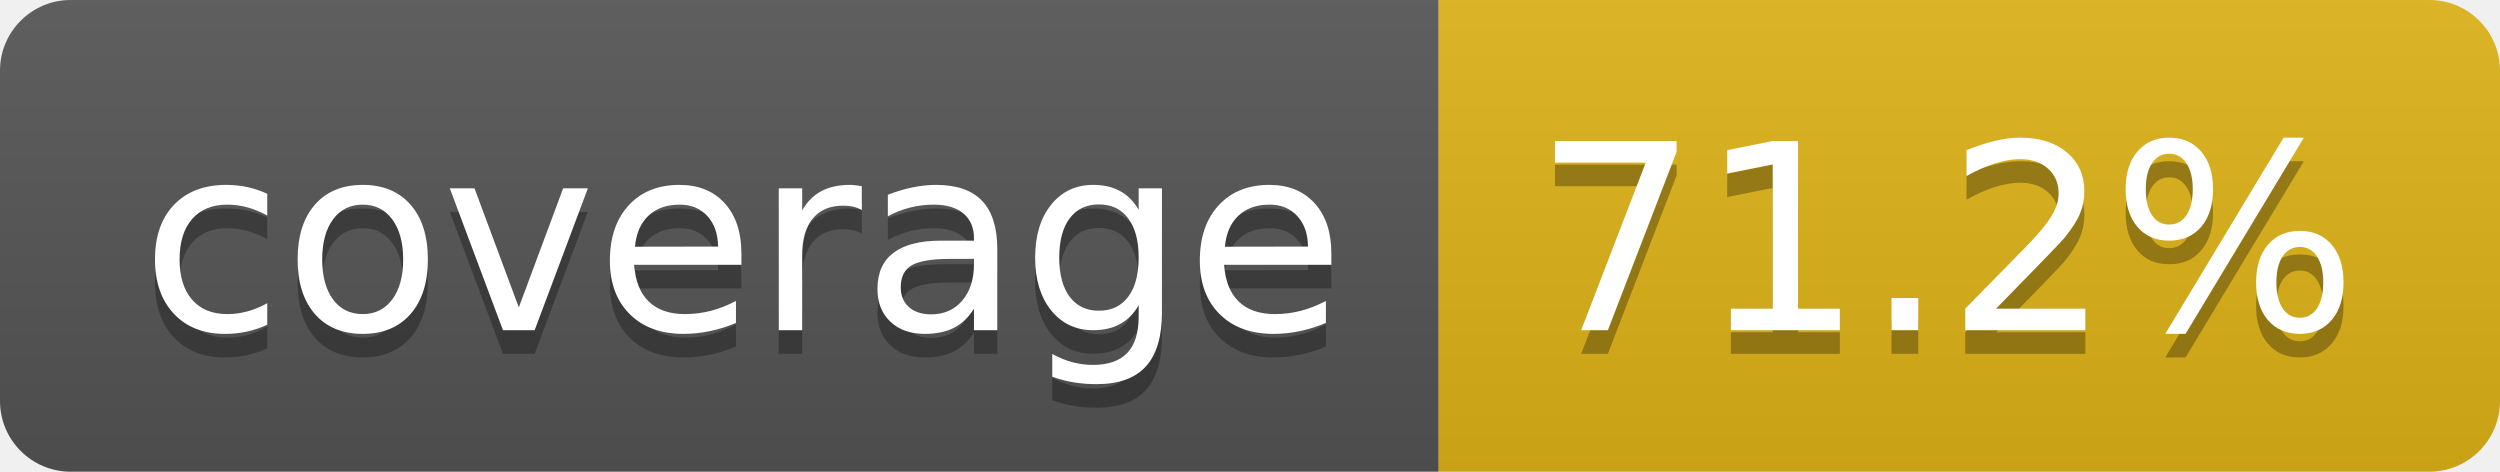
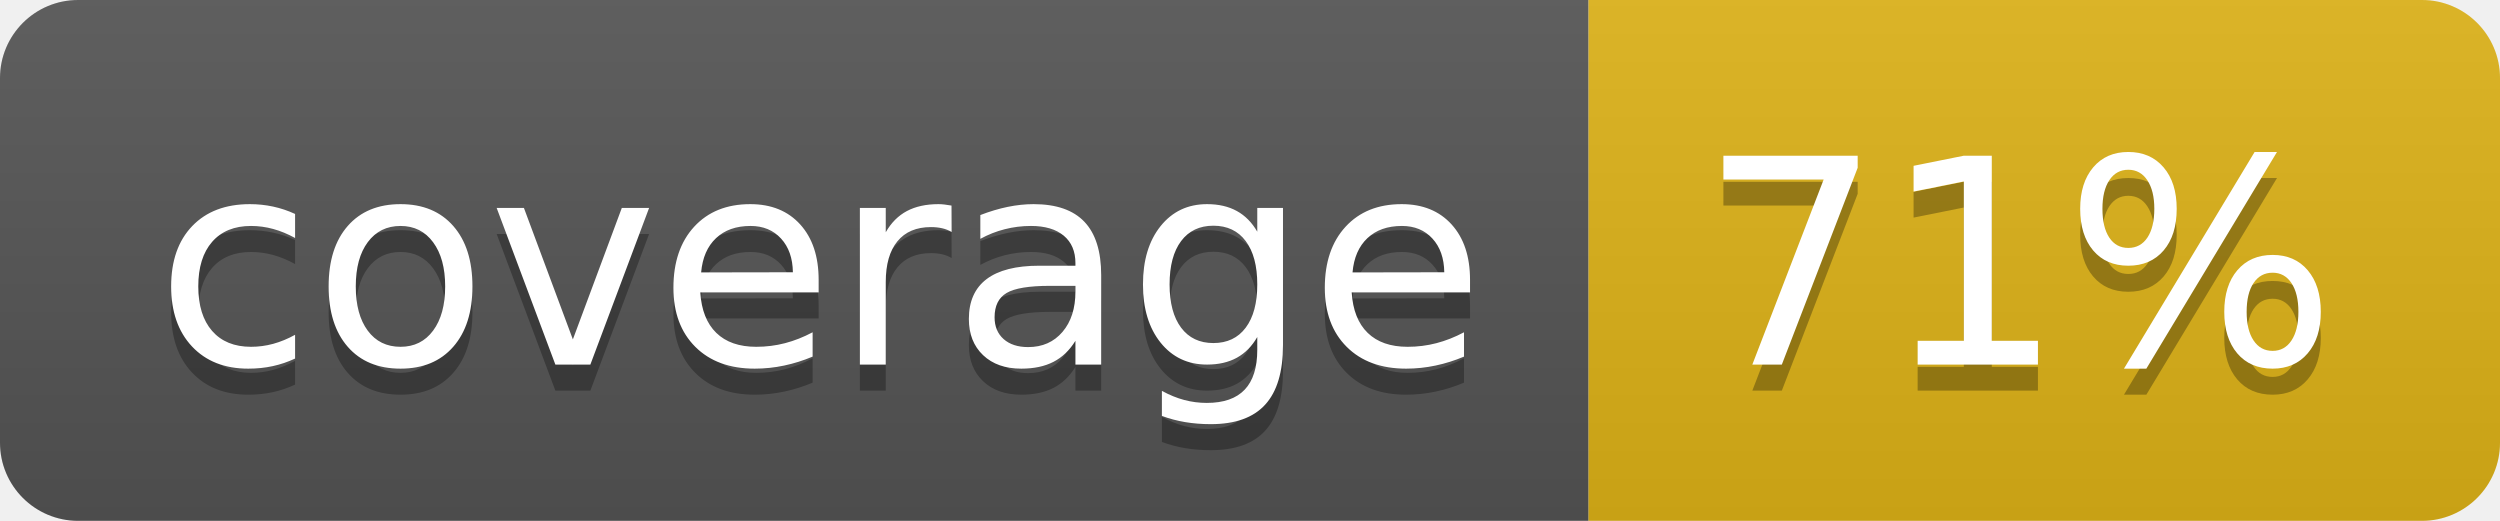
- <svg xmlns="http://www.w3.org/2000/svg" width="106" height="20" role="img" aria-label="coverage: 71.2%">
+ <svg xmlns="http://www.w3.org/2000/svg" width="96" height="20" role="img" aria-label="coverage: 71%">
  <linearGradient id="s" x2="0" y2="100%">
    <stop offset="0" stop-color="#bbb" stop-opacity=".1" />
    <stop offset="1" stop-opacity=".1" />
  </linearGradient>
  <clipPath id="r">
-     <rect width="106" height="20" rx="3" fill="#fff" />
+     <rect width="96" height="20" rx="3" fill="#fff" />
  </clipPath>
  <g clip-path="url(#r)">
    <rect width="61" height="20" fill="#555" />
-     <rect x="61" width="45" height="20" fill="#dfb317" />
-     <rect width="106" height="20" fill="url(#s)" />
+     <rect x="61" width="35" height="20" fill="#dfb317" />
+     <rect width="96" height="20" fill="url(#s)" />
  </g>
  <g fill="#fff" text-anchor="middle" font-family="Verdana,Geneva,DejaVu Sans,sans-serif" text-rendering="geometricPrecision" font-size="110">
    <text aria-hidden="true" x="315" y="150" fill="#010101" fill-opacity=".3" transform="scale(.1)" textLength="510">coverage</text>
    <text x="315" y="140" transform="scale(.1)" fill="#fff" textLength="510">coverage</text>
-     <text aria-hidden="true" x="825" y="150" fill="#010101" fill-opacity=".3" transform="scale(.1)" textLength="350">71.2%</text>
-     <text x="825" y="140" transform="scale(.1)" fill="#fff" textLength="350">71.2%</text>
+     <text aria-hidden="true" x="775" y="150" fill="#010101" fill-opacity=".3" transform="scale(.1)" textLength="245">71%</text>
+     <text x="775" y="140" transform="scale(.1)" fill="#fff" textLength="245">71%</text>
  </g>
</svg>
